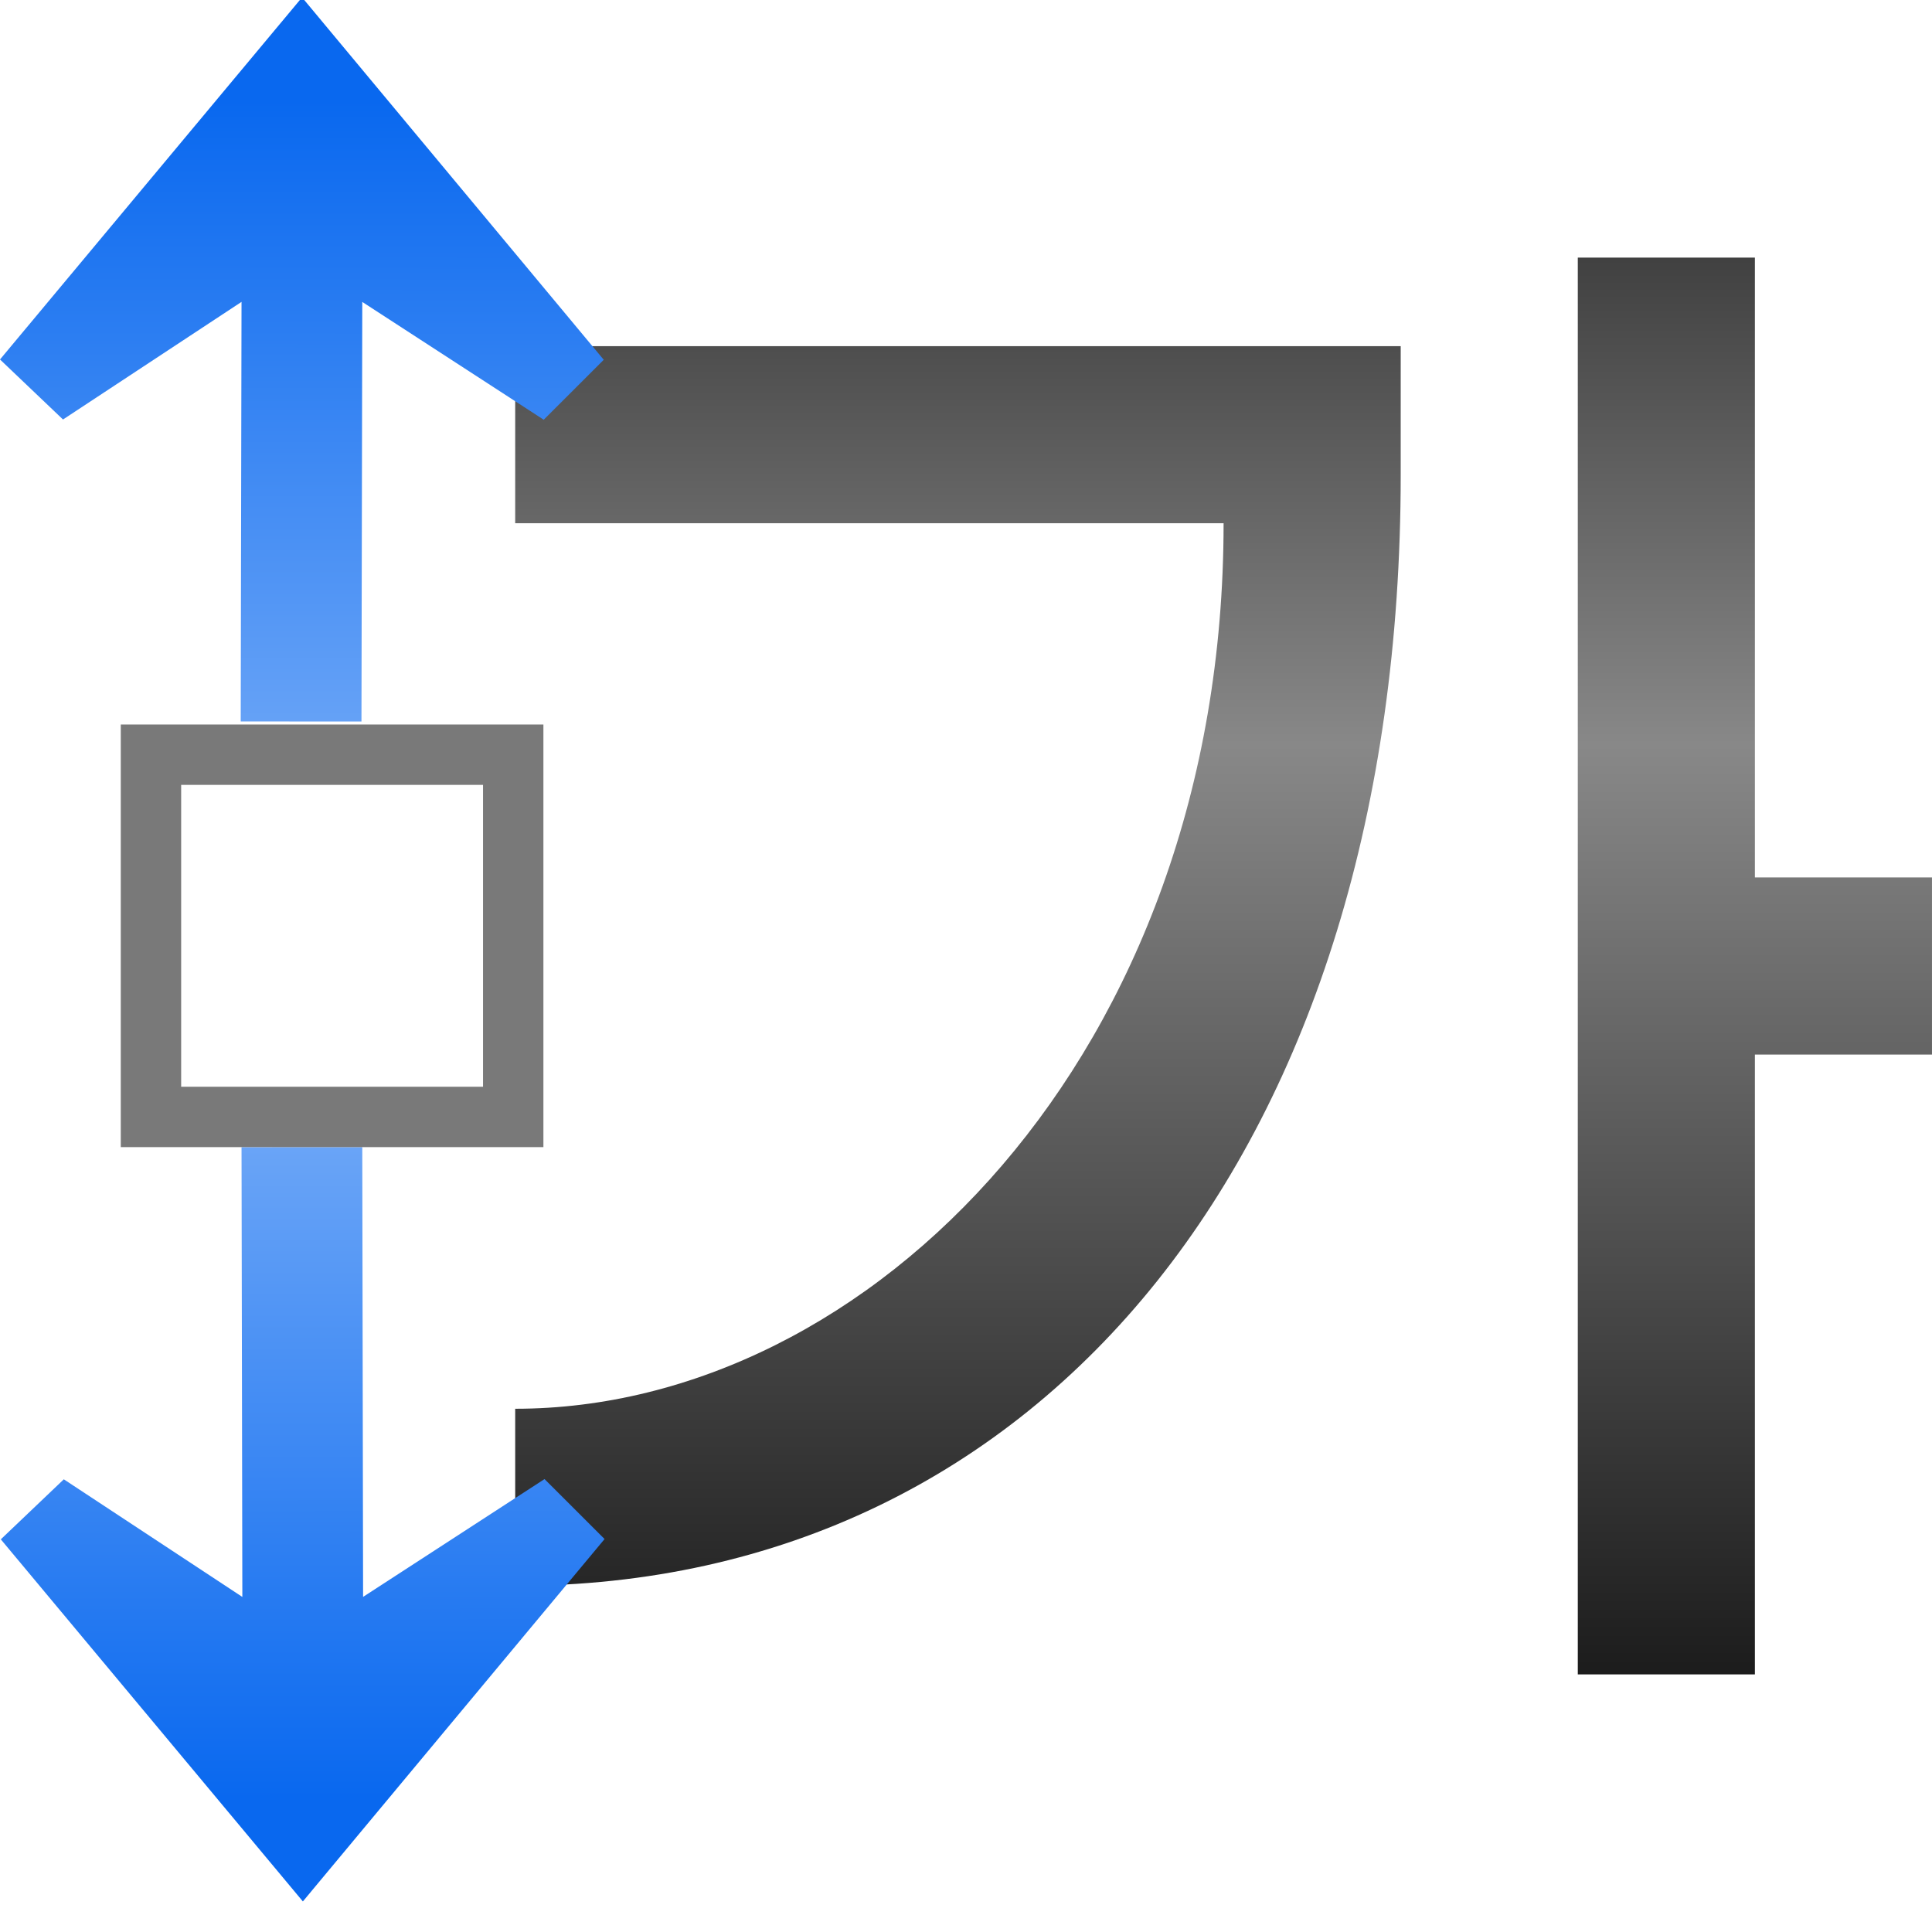
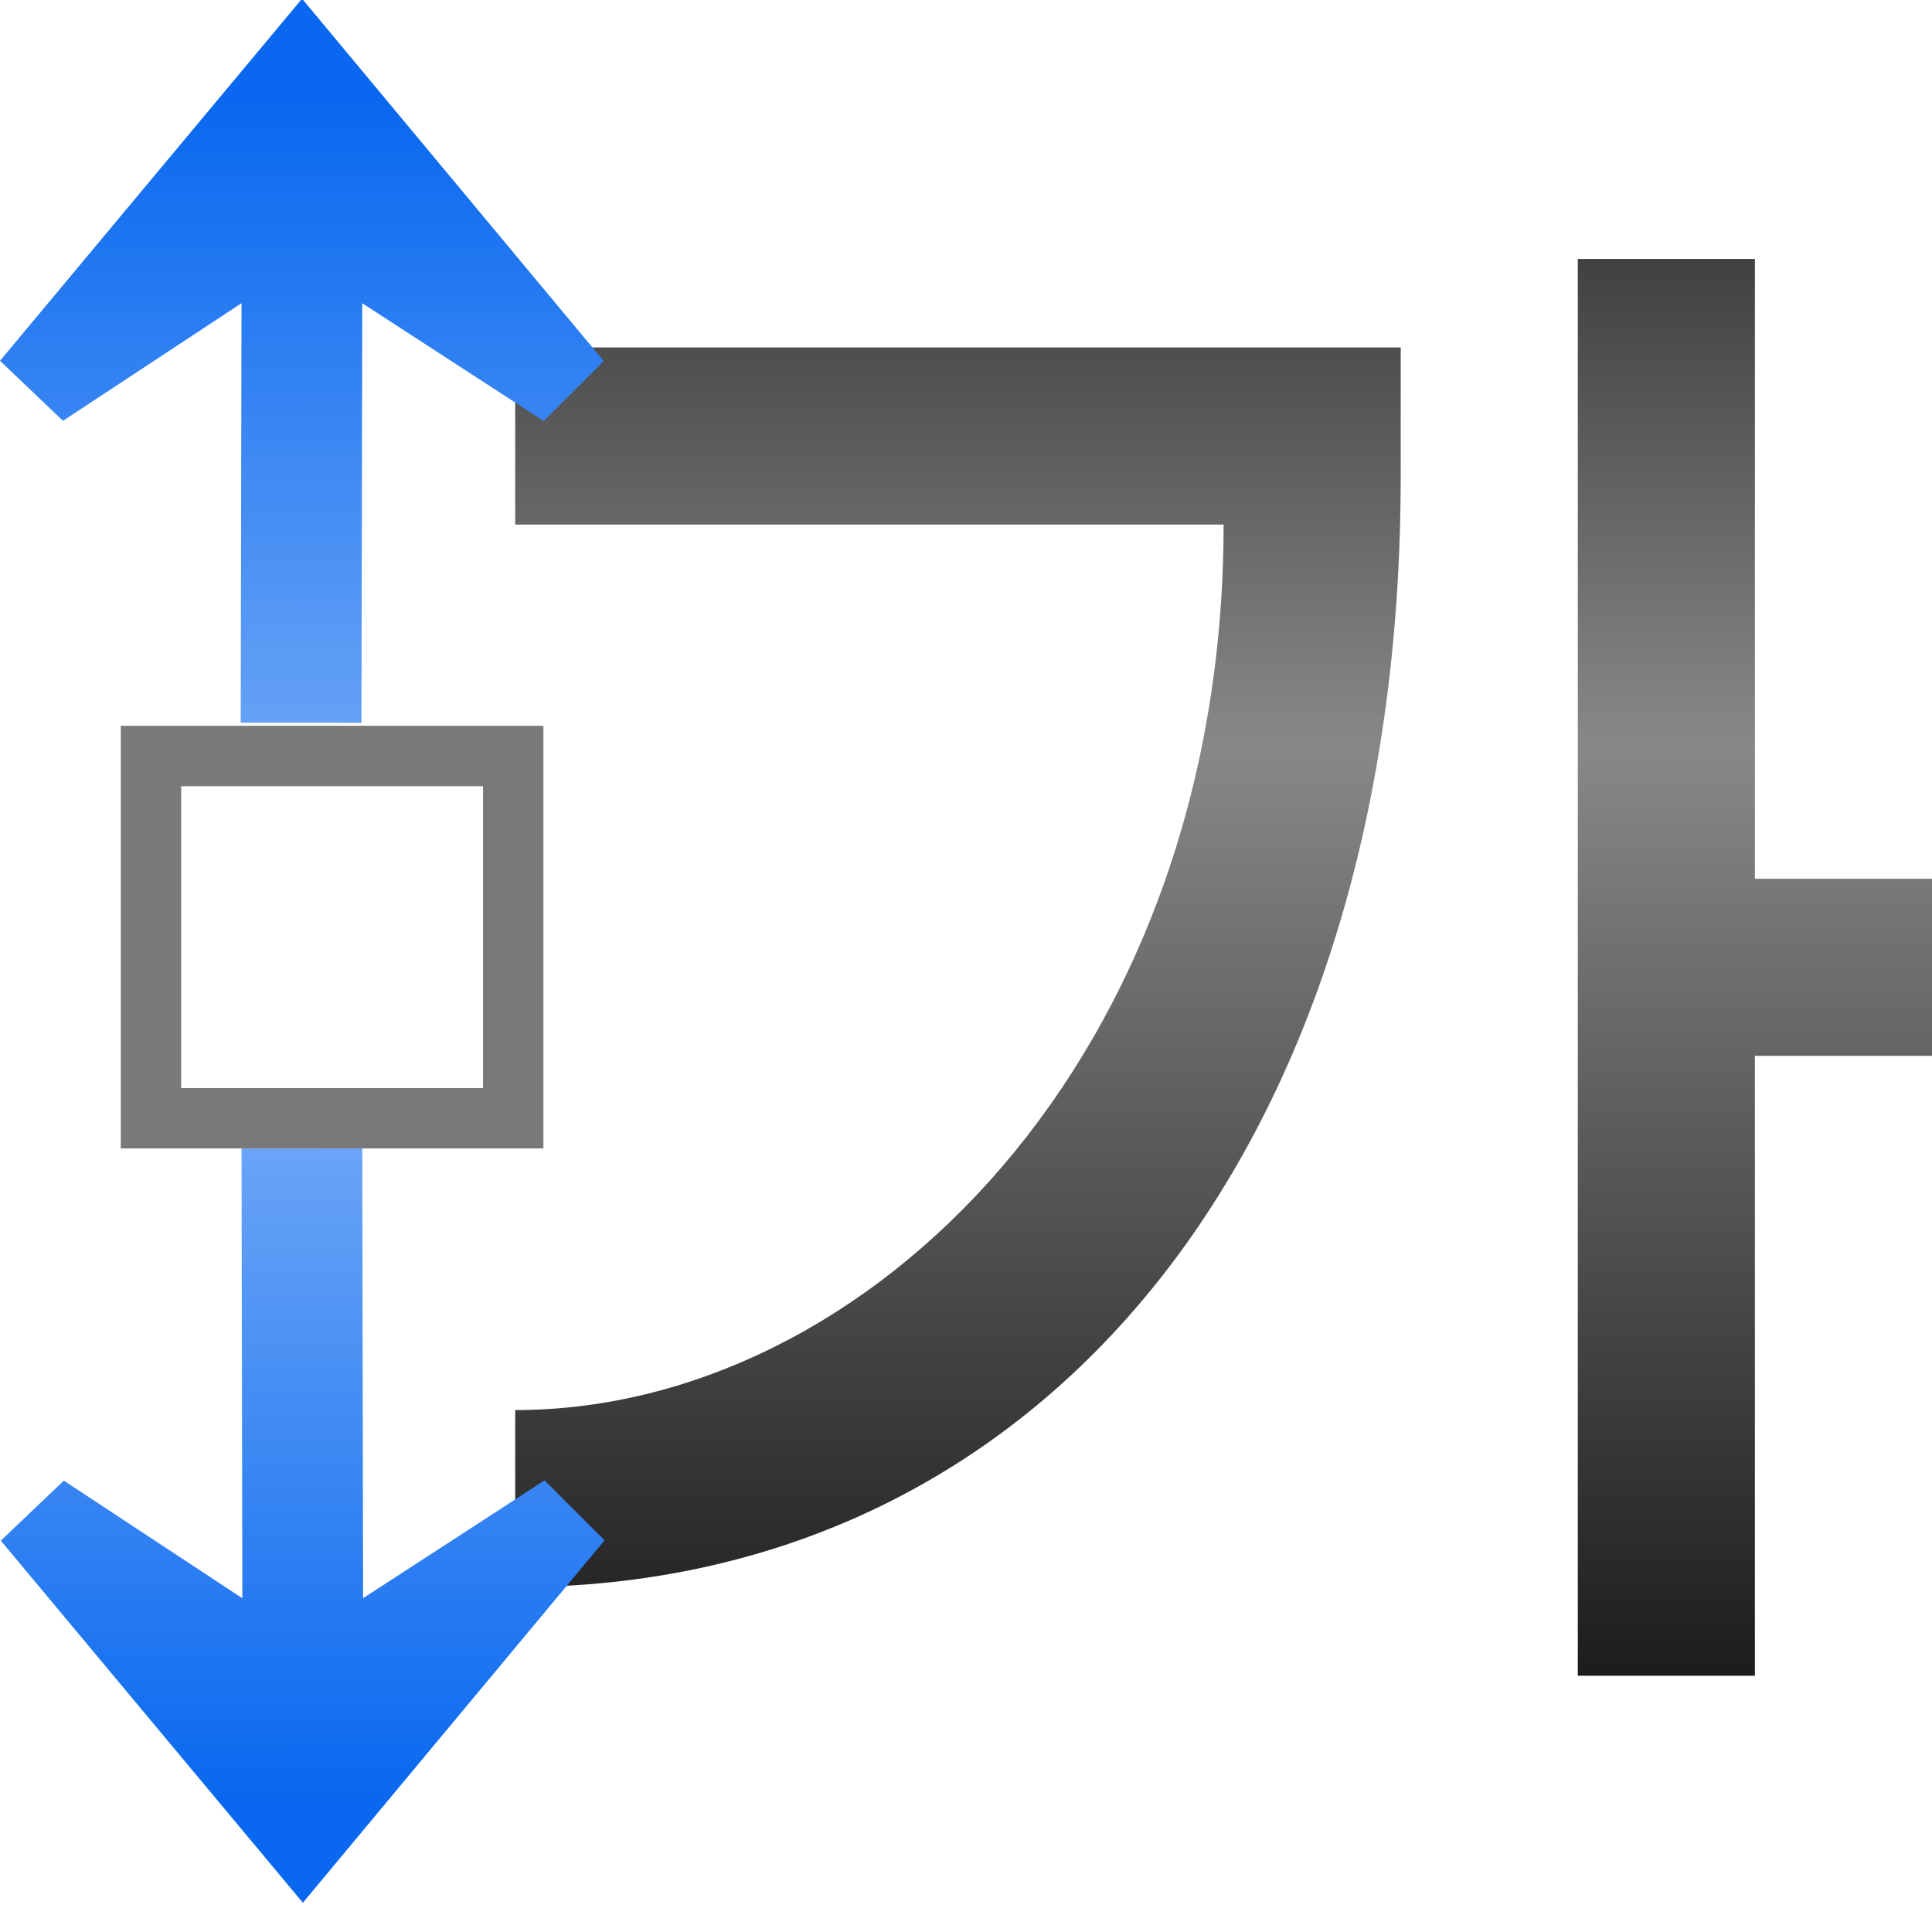
- <svg xmlns="http://www.w3.org/2000/svg" xmlns:xlink="http://www.w3.org/1999/xlink" height="128" viewBox="0 0 128 128" width="128">
+ <svg xmlns="http://www.w3.org/2000/svg" xmlns:xlink="http://www.w3.org/1999/xlink" height="16" viewBox="0 0 16 16" width="16" version="1.1" id="svg26">
+   <defs id="defs30" />
  <linearGradient id="a" gradientUnits="userSpaceOnUse" x1="69.333" x2="69.333" y1="110.933" y2="-12.267">
-     <stop offset="0" stop-color="#1c1c1c" />
-     <stop offset=".5" stop-color="#888" />
-     <stop offset="1" />
+     <stop offset="0" stop-color="#1c1c1c" id="stop2" />
+     <stop offset=".5" stop-color="#888" id="stop4" />
+     <stop offset="1" id="stop6" />
  </linearGradient>
-   <linearGradient id="b" gradientTransform="matrix(.00049044 .9999999 -.9999999 .00049044 48.00673 5.961334)" gradientUnits="userSpaceOnUse" x1="113.157" x2="39.268" xlink:href="#c" y1="25.786" y2="25.786" />
+   <linearGradient id="b" gradientTransform="rotate(89.9719,21.02124,26.99581)" gradientUnits="userSpaceOnUse" x1="113.157" x2="39.268" xlink:href="#c" y1="25.786" y2="25.786" />
  <linearGradient id="c">
-     <stop offset="0" stop-color="#0968ef" />
-     <stop offset="1" stop-color="#aecffc" />
+     <stop offset="0" stop-color="#0968ef" id="stop10" />
+     <stop offset="1" stop-color="#aecffc" id="stop12" />
  </linearGradient>
-   <linearGradient id="d" gradientTransform="matrix(.00049052 -.9999999 -.9999999 -.00049052 47.95292 119.8396)" gradientUnits="userSpaceOnUse" x1="113.157" x2="39.268" xlink:href="#c" y1="25.786" y2="25.786" />
+   <linearGradient id="d" gradientTransform="matrix(4.9052e-4,-0.9999999,-0.9999999,-4.9052e-4,47.95292,119.8396)" gradientUnits="userSpaceOnUse" x1="113.157" x2="39.268" xlink:href="#c" y1="25.786" y2="25.786" />


- /&amp;amp;amp;gt;<g fill-rule="evenodd">
-     <path d="m104.533 17.067v93.867h11.733v-41.067h11.733v-11.733h-11.733v-41.067zm-70.4 5.867v11.733h46.933c0 35.2-23.467 58.667-46.933 58.667v11.733c35.2 0 58.667-29.333 58.667-73.585v-8.548z" fill="url(#a)" stroke-width="5.867" />
-     <path d="m20.012-.174 19.988 24.01-3.977 3.973-12.021-7.805-.054 27.797-8-.004.054-27.797-11.828 7.793-4.174-3.977z" fill="url(#d)" />
-     <path d="m20.066 125.975 19.988-24.01-3.977-3.973-12.021 7.805-.054-29.797-8.0.004.054 29.797-11.828-7.793-4.174 3.977z" fill="url(#b)" />
+ 
+ /&amp;amp;amp;gt;<g id="g881" transform="matrix(0.125,0,0,0.125,0,0.01088438)">
+     <path d="m 104.533,17.067 v 93.867 h 11.733 V 69.867 H 128 V 58.133 H 116.267 V 17.067 Z m -70.4,5.867 v 11.733 h 46.933 c 0,35.2 -23.467,58.667 -46.933,58.667 v 11.733 c 35.2,0 58.667,-29.333 58.667,-73.585 v -8.548 z" id="path16" style="fill:url(#a);fill-rule:evenodd;stroke-width:5.867" />
+     <path d="m 20.012,-0.174 19.988,24.01 -3.977,3.973 -12.021,-7.805 -0.054,27.797 -8,-0.004 L 16.002,20 4.174,27.793 0,23.816 Z" id="path18" style="fill:url(#d);fill-rule:evenodd" />
+     <path d="M 20.066,125.975 40.054,101.965 36.077,97.992 24.056,105.797 24.002,76 l -8,0.004 0.054,29.797 -11.828,-7.793 -4.174,3.977 z" id="path20" style="fill:url(#b);fill-rule:evenodd" />
+     <path id="path24" d="m 8.002,48 v 28 h 28 V 48 Z m 4,4 h 20 v 20 h -20 z" style="fill:#797979" />
  </g>
-   <path d="m8.002 48v28h28v-28zm4 4h20v20h-20z" fill="#797979" />
</svg>
